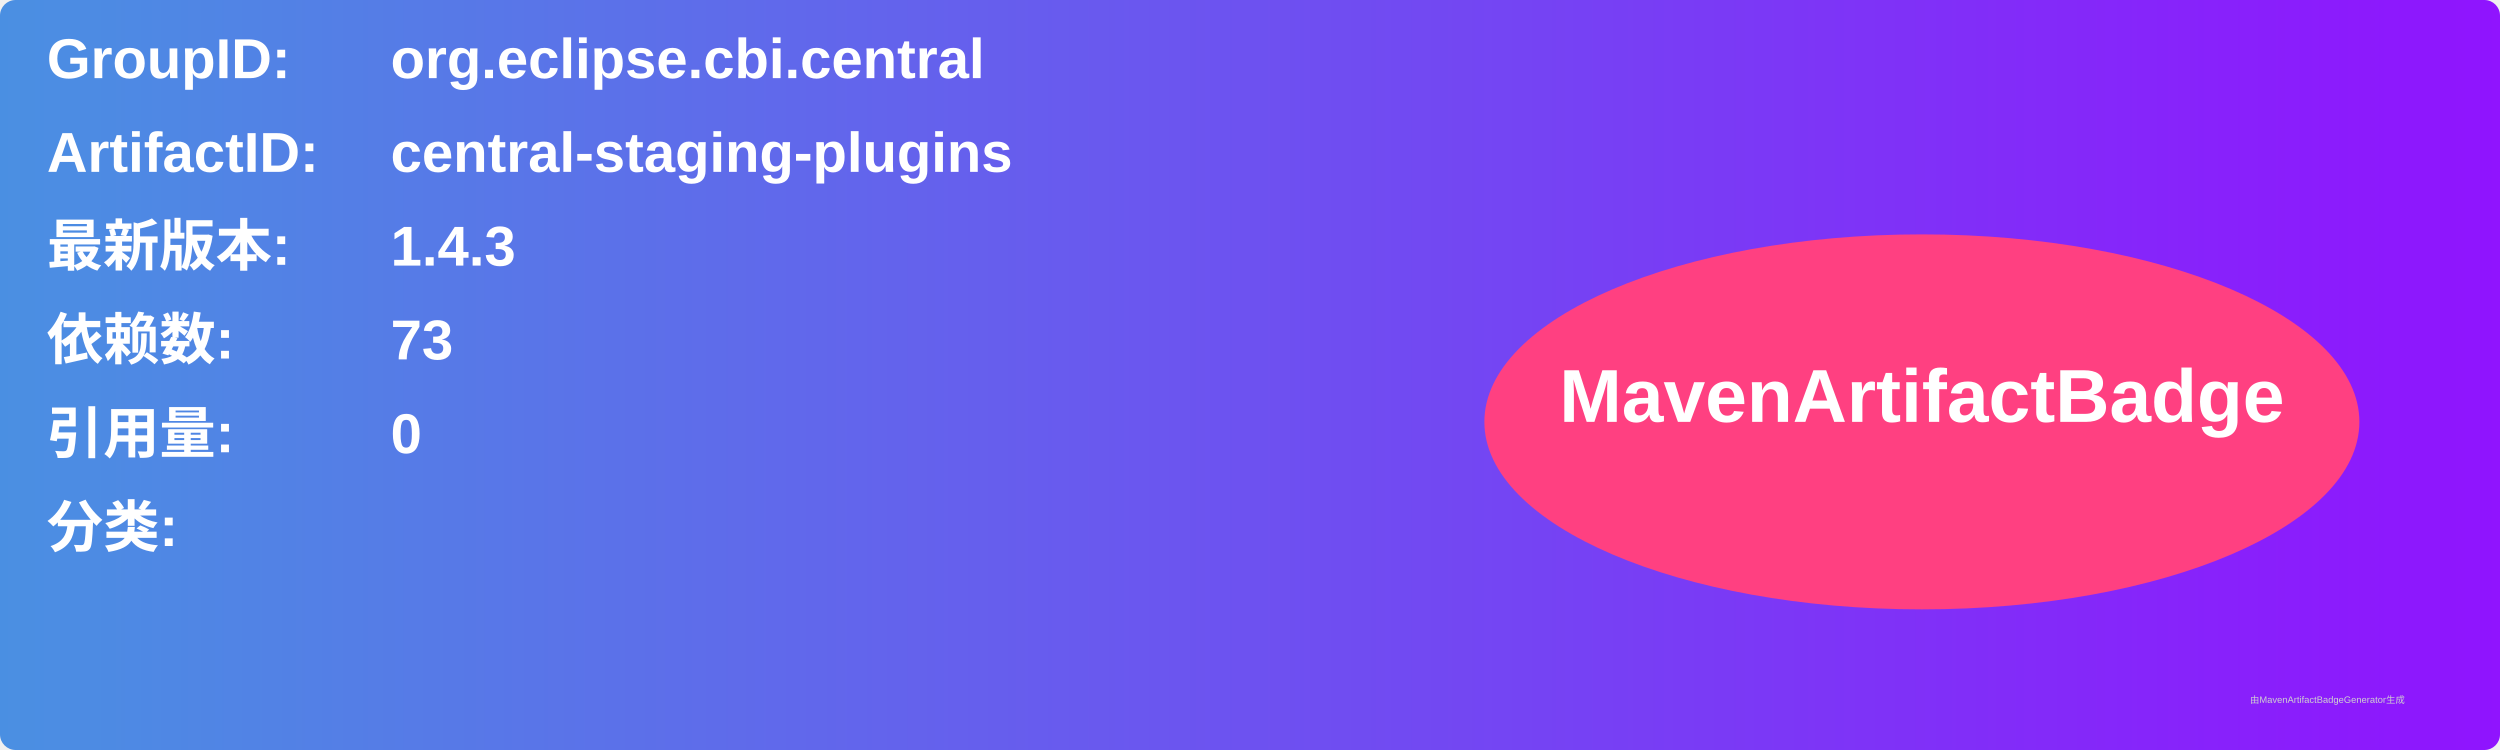
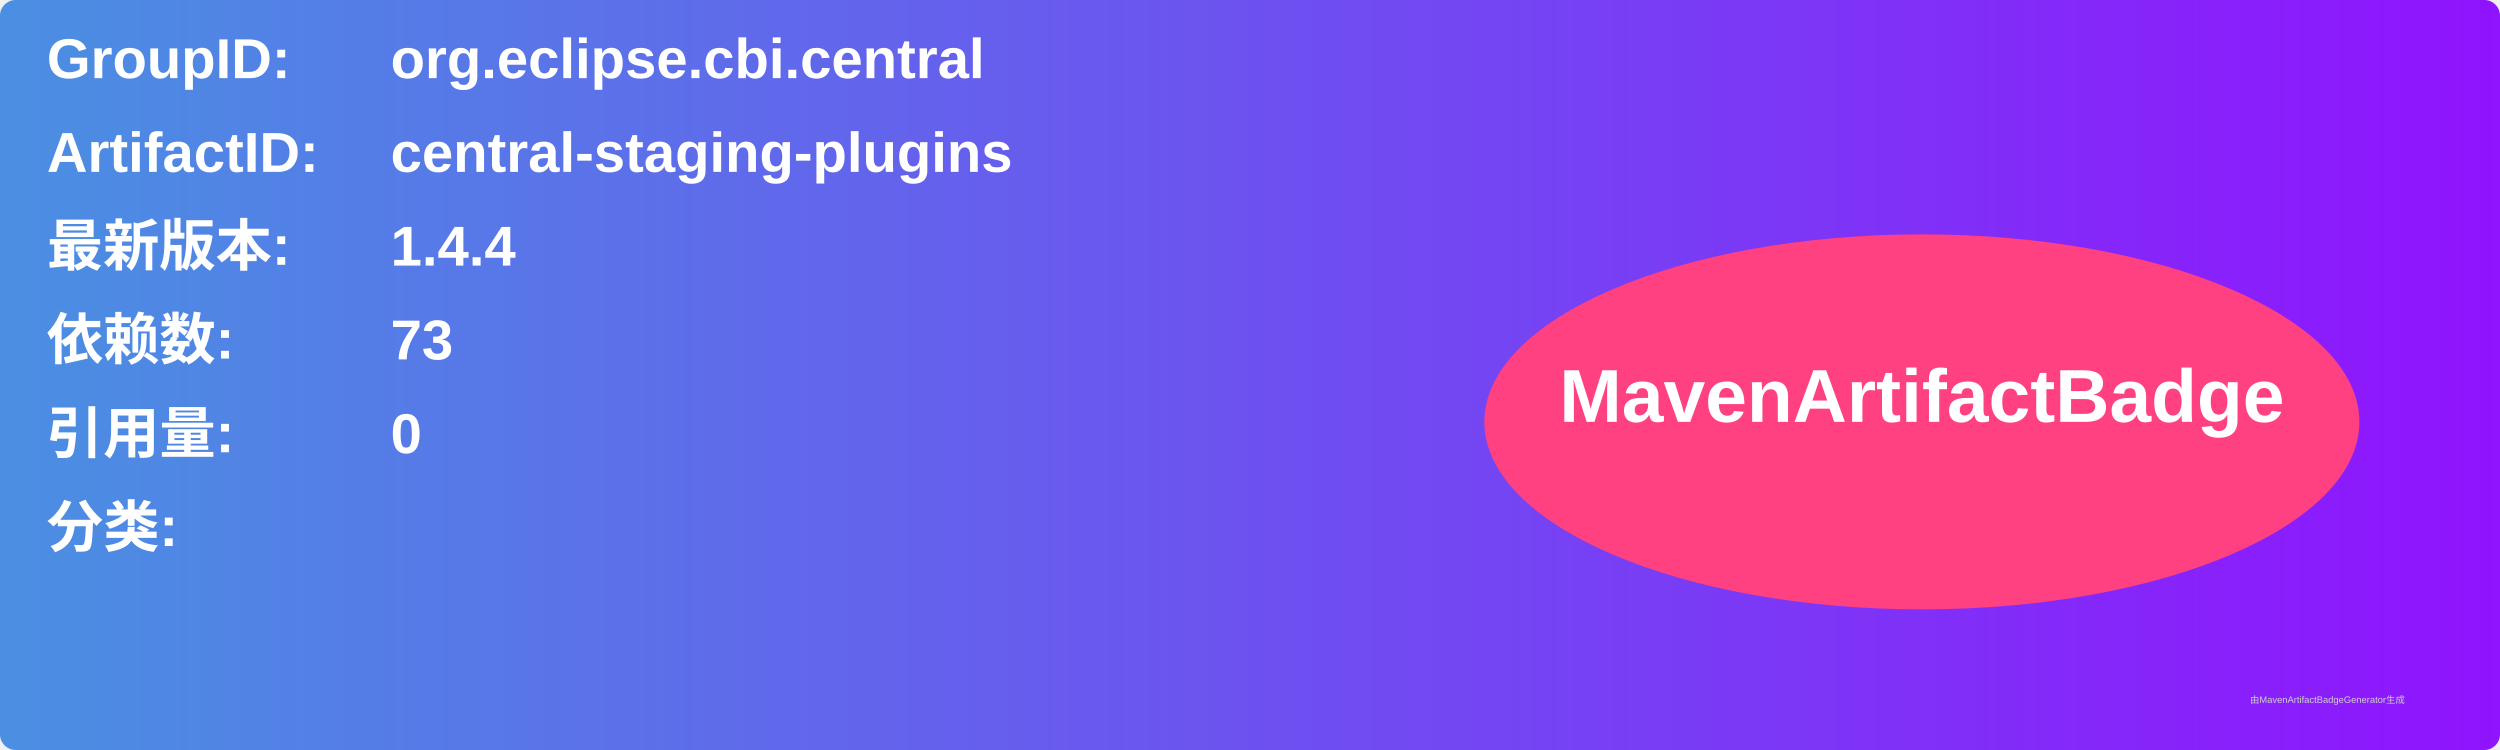
<svg xmlns="http://www.w3.org/2000/svg" width="800" height="240" viewBox="0 0 800 240">
  <linearGradient id="grad" x1="0%" y1="0%" x2="100%" y2="0%">
    <stop offset="0%" stop-color="#4a90e2" />
    <stop offset="100%" stop-color="#9013fe" />
  </linearGradient>
  <rect width="100%" height="100%" rx="5" ry="5" fill="url(#grad)" />
  <g transform="translate(15, 15)">
    <text x="0" y="10" font-family="Arial" font-size="18" fill="white" font-weight="bold" width="260">GroupID:</text>
    <text x="110" y="10" font-family="Arial" font-size="18" fill="white" font-weight="bold" width="460">org.eclipse.cbi.central</text>
    <text x="0" y="40" font-family="Arial" font-size="18" fill="white" font-weight="bold" width="260">ArtifactID:</text>
    <text x="110" y="40" font-family="Arial" font-size="18" fill="white" font-weight="bold" width="460">central-staging-plugins</text>
    <text x="0" y="70" font-family="Arial" font-size="18" fill="white" font-weight="bold">最新版本:</text>
    <text x="110" y="70" font-family="Arial" font-size="18" fill="white" font-weight="bold">
-       <tspan font-weight="bold">1.4.3</tspan>
+       <tspan font-weight="bold">1.4.4</tspan>
    </text>
    <text x="0" y="100" font-family="Arial" font-size="18" fill="white" font-weight="bold">依赖数: </text>
    <text x="110" y="100" font-family="Arial" font-size="18" fill="white">
      <tspan font-weight="bold">73</tspan>
    </text>
    <text x="0" y="130" font-family="Arial" font-size="18" fill="white" font-weight="bold">引用量: </text>
    <text x="110" y="130" font-family="Arial" font-size="18" fill="white">
      <tspan font-weight="bold">0</tspan>
    </text>
    <text x="0" y="160" font-family="Arial" font-size="18" fill="white" font-weight="bold">分类:</text>
    <text x="10" y="190" font-family="Arial" font-size="10" fill="white">
      <tspan font-weight="bold" />
    </text>
    <ellipse cx="600" cy="120" rx="140" ry="60" fill="#ff4081" />
    <text x="600" y="120" text-anchor="middle" font-family="Arial" font-size="24" fill="white" font-weight="bold">MavenArtifactBadge</text>
  </g>
  <text x="720" y="225" font-family="Arial" font-size="3" fill="#d0d0d0">由MavenArtifactBadgeGenerator生成</text>
</svg>
